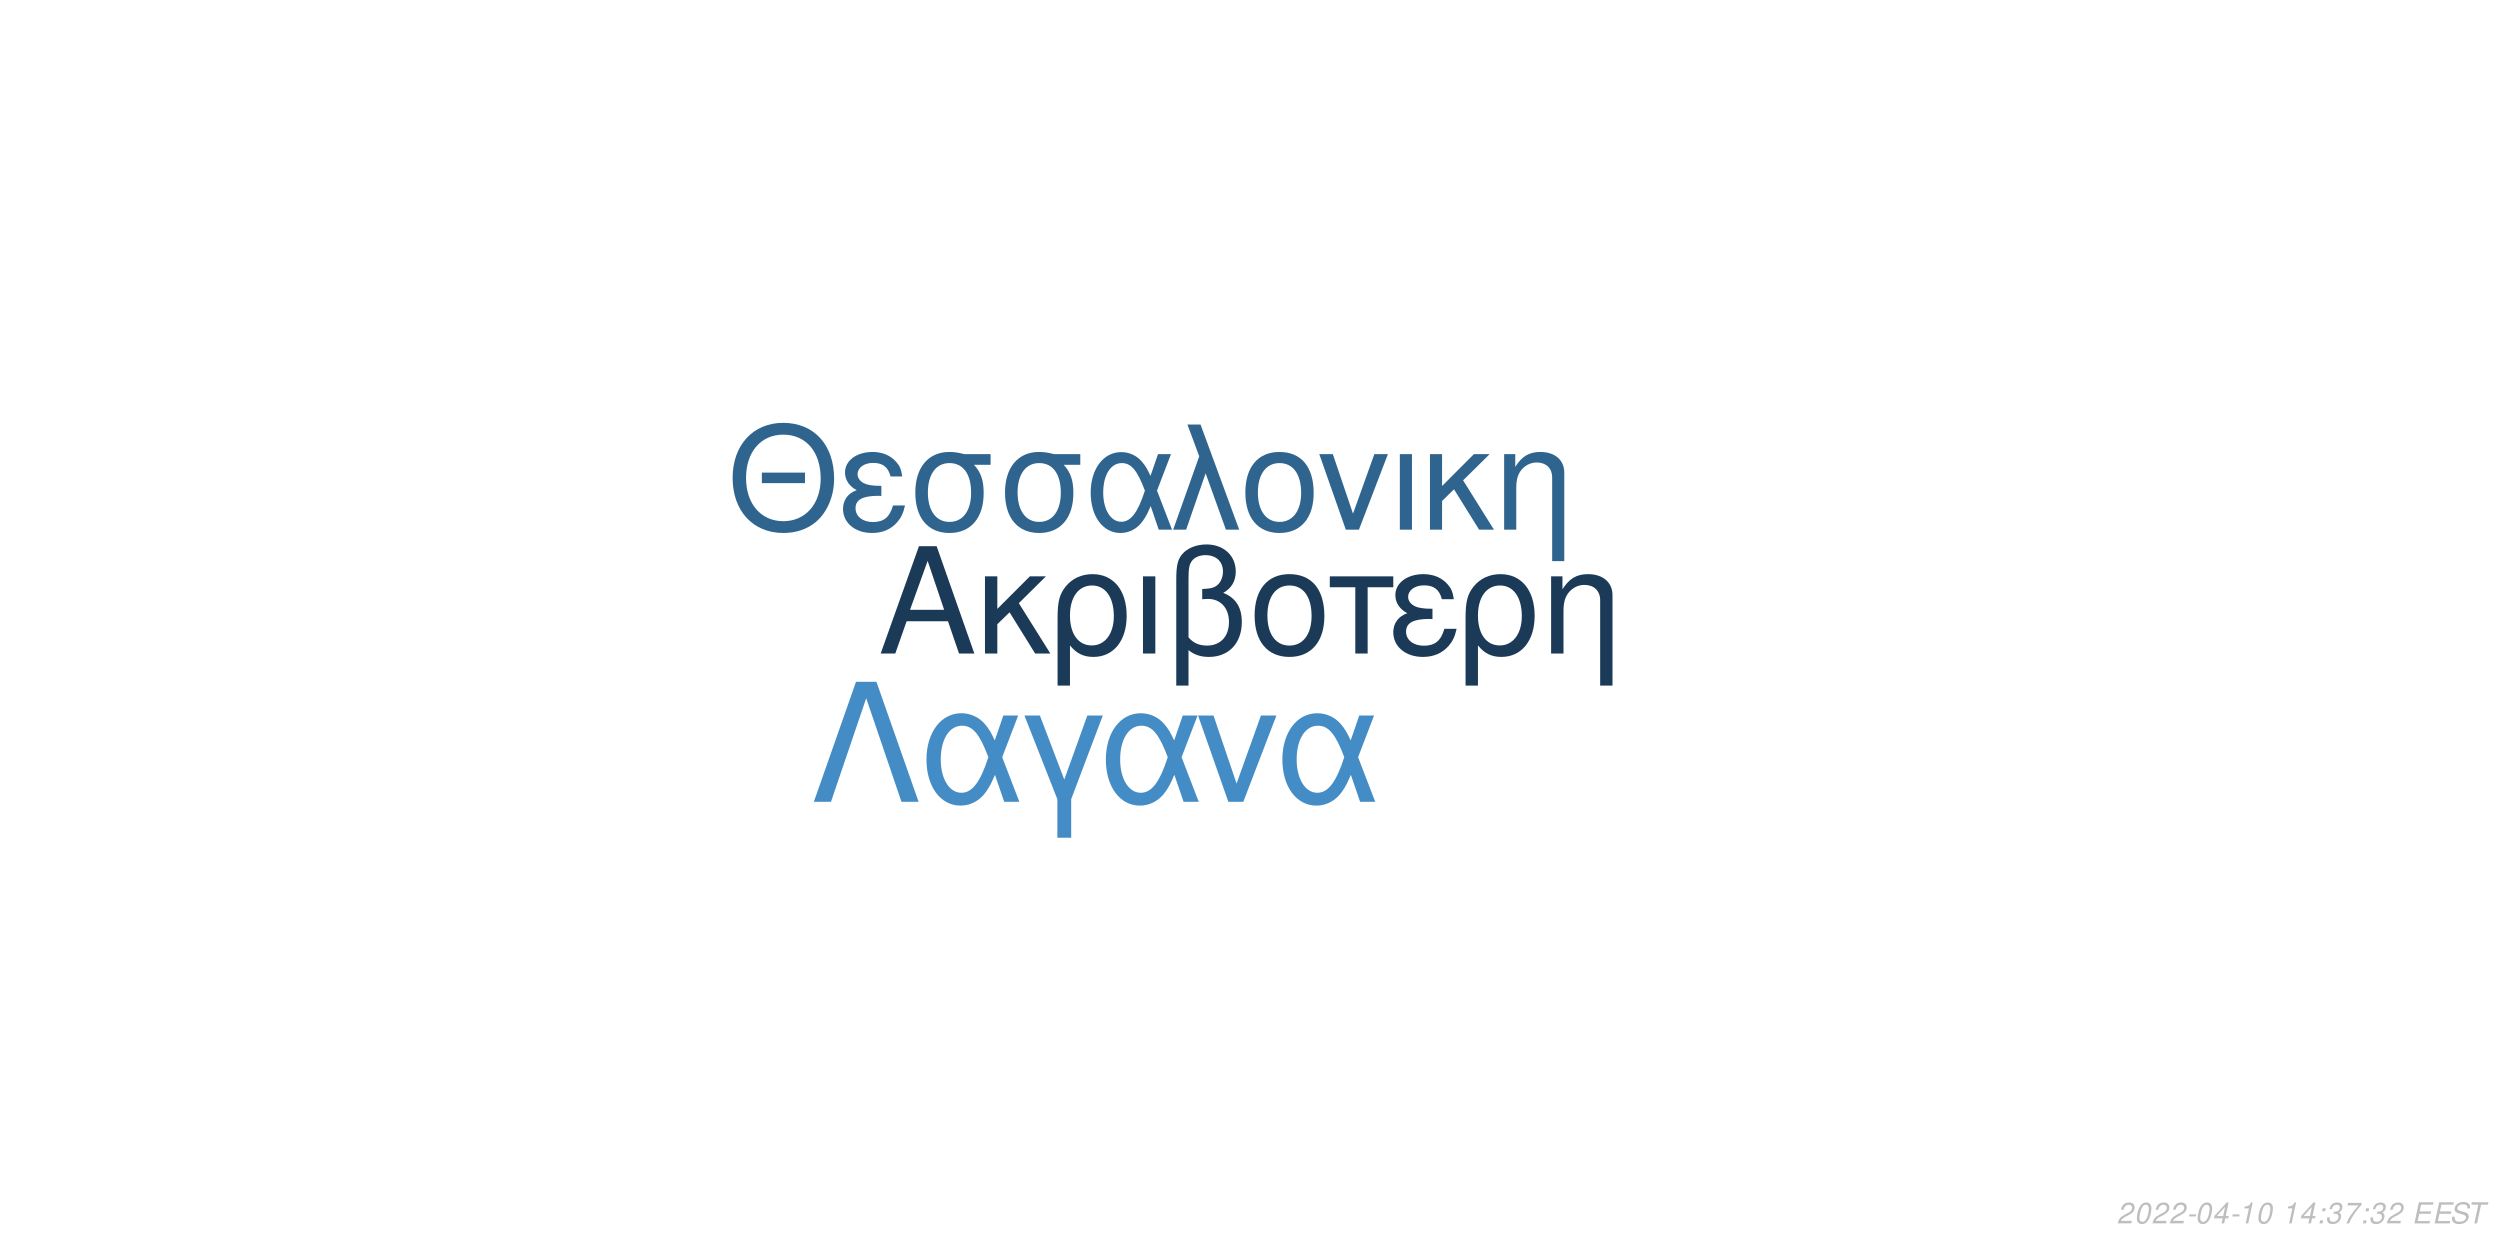
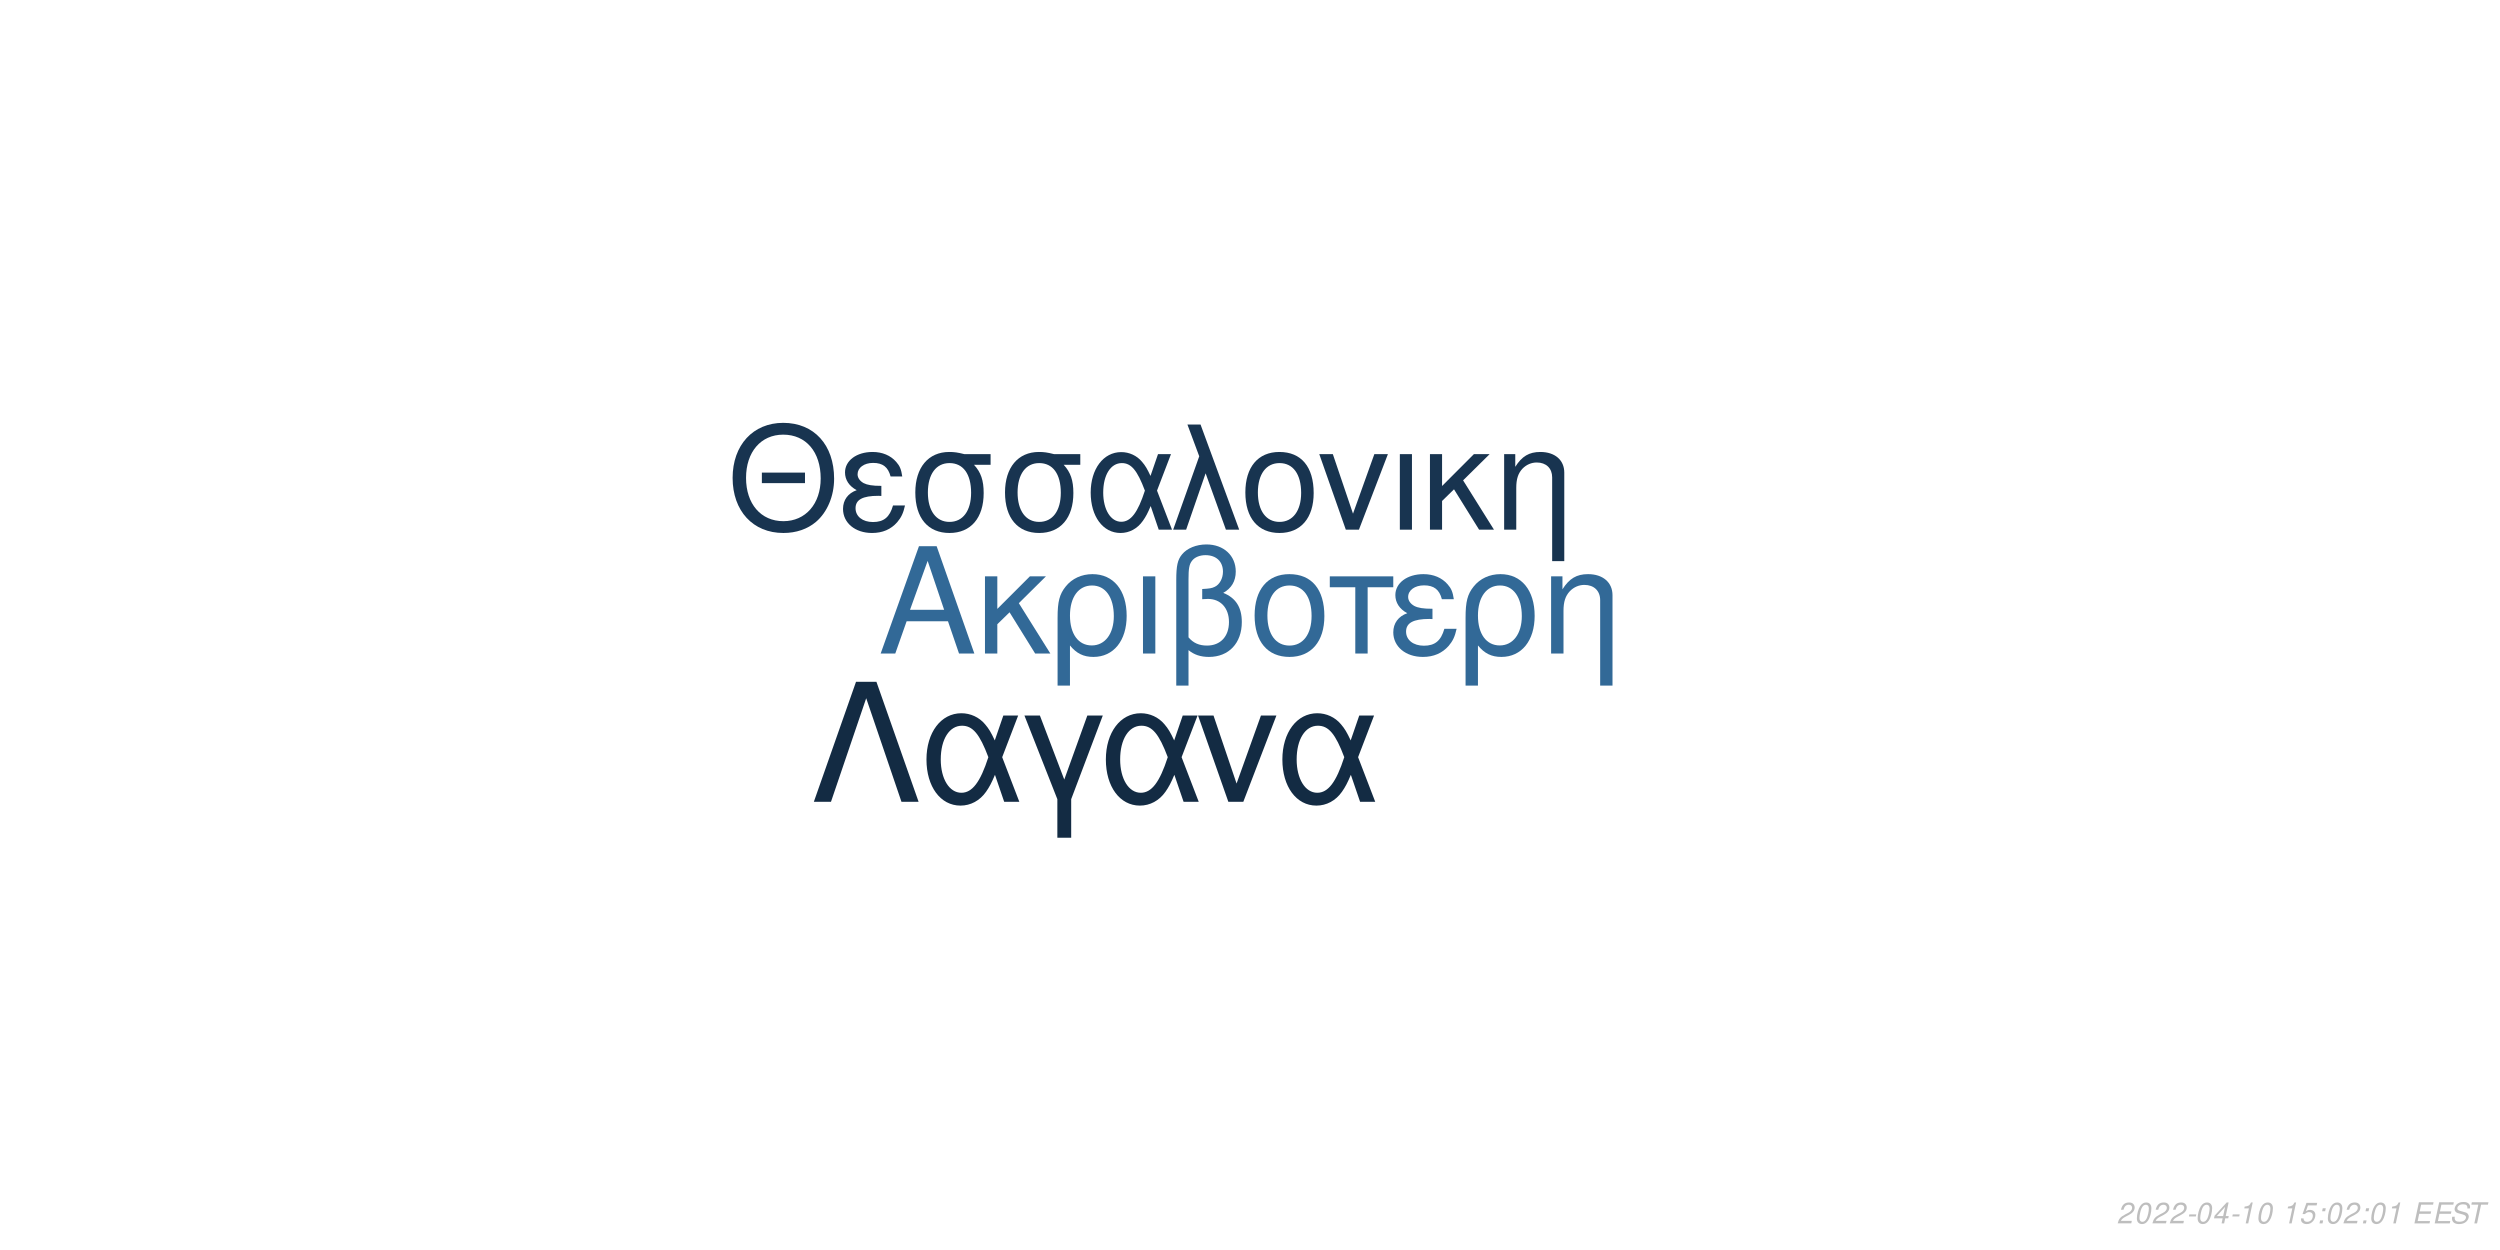
<svg xmlns="http://www.w3.org/2000/svg" xmlns:xlink="http://www.w3.org/1999/xlink" width="864pt" height="432pt" viewBox="0 0 864 432" version="1.1">
  <defs>
    <g>
      <symbol overflow="visible" id="glyph0-0">
        <path style="stroke:none;" d="" />
      </symbol>
      <symbol overflow="visible" id="glyph0-1">
        <path style="stroke:none;" d="M 24.125 -11.141 L 27.938 0 L 33.234 0 L 20.203 -37.094 L 14.094 -37.094 L 0.859 0 L 5.906 0 L 9.828 -11.141 Z M 22.797 -15.109 L 11 -15.109 L 17.094 -32.016 Z M 22.797 -15.109 " />
      </symbol>
      <symbol overflow="visible" id="glyph0-2">
        <path style="stroke:none;" d="M 7.172 -15.422 L 7.172 -26.672 L 2.906 -26.672 L 2.906 0 L 7.172 0 L 7.172 -10.125 L 11.406 -14.25 L 20.25 0 L 25.5 0 L 14.609 -17.406 L 23.969 -26.672 L 18.422 -26.672 Z M 7.172 -15.422 " />
      </symbol>
      <symbol overflow="visible" id="glyph0-3">
        <path style="stroke:none;" d="M 3 11.094 L 7.281 11.094 L 7.281 -2.797 C 9.516 -0.047 11.953 1.172 15.375 1.172 C 22.344 1.172 26.875 -4.422 26.875 -13.031 C 26.875 -21.891 22.297 -27.438 15.062 -27.438 C 11.297 -27.438 7.984 -25.906 5.797 -23.156 C 3.672 -20.516 3 -17.969 3 -12.359 Z M 14.906 -23.516 C 19.547 -23.516 22.438 -19.438 22.438 -12.922 C 22.438 -6.812 19.391 -2.797 14.812 -2.797 C 10.172 -2.797 7.281 -6.766 7.281 -13.125 C 7.281 -19.484 10.234 -23.516 14.906 -23.516 Z M 14.906 -23.516 " />
      </symbol>
      <symbol overflow="visible" id="glyph0-4">
        <path style="stroke:none;" d="M 3.516 0 L 7.781 0 L 7.781 -26.672 L 3.516 -26.672 Z M 3.516 0 " />
      </symbol>
      <symbol overflow="visible" id="glyph0-5">
        <path style="stroke:none;" d="M 4.016 11.094 L 8.25 11.094 L 8.25 -1.172 C 10.172 0.406 12.422 1.172 15.312 1.172 C 22.188 1.172 26.672 -3.609 26.672 -10.891 C 26.672 -15.984 24.578 -19.234 20.25 -20.969 C 23.109 -22.547 24.578 -25.031 24.578 -28.344 C 24.578 -33.844 20.406 -37.703 14.453 -37.703 C 10.938 -37.703 7.734 -36.391 6 -34.25 C 4.484 -32.422 4.016 -30.328 4.016 -25.391 Z M 8.25 -25.656 C 8.25 -29.359 8.5 -30.844 9.469 -32.062 C 10.375 -33.281 12.156 -34 14.094 -34 C 17.812 -34 20.156 -31.812 20.156 -28.297 C 20.156 -25.953 18.984 -23.812 17.297 -23.047 C 16.281 -22.547 15.469 -22.438 12.984 -22.297 L 12.984 -18.781 C 13.734 -18.828 14.344 -18.875 14.969 -18.875 C 19.344 -18.875 22.234 -15.719 22.234 -10.891 C 22.234 -5.906 19.281 -2.75 14.656 -2.75 C 11.953 -2.75 9.922 -3.609 8.25 -5.594 Z M 8.25 -25.656 " />
      </symbol>
      <symbol overflow="visible" id="glyph0-6">
        <path style="stroke:none;" d="M 14.094 -27.438 C 6.562 -27.438 2.094 -22.094 2.094 -13.125 C 2.094 -4.125 6.562 1.172 14.141 1.172 C 21.672 1.172 26.203 -4.172 26.203 -12.922 C 26.203 -22.188 21.828 -27.438 14.094 -27.438 Z M 14.141 -23.516 C 18.938 -23.516 21.781 -19.594 21.781 -12.984 C 21.781 -6.672 18.828 -2.75 14.141 -2.75 C 9.422 -2.75 6.516 -6.672 6.516 -13.125 C 6.516 -19.594 9.422 -23.516 14.141 -23.516 Z M 14.141 -23.516 " />
      </symbol>
      <symbol overflow="visible" id="glyph0-7">
        <path style="stroke:none;" d="M 7.891 0 L 12.156 0 L 12.156 -22.906 L 21.016 -22.906 L 21.016 -26.672 L -0.922 -26.672 L -0.922 -22.906 L 7.891 -22.906 Z M 7.891 0 " />
      </symbol>
      <symbol overflow="visible" id="glyph0-8">
        <path style="stroke:none;" d="M 14.562 -15.469 C 11.344 -15.469 9.562 -15.781 8.297 -16.438 C 6.922 -17.203 6.156 -18.328 6.156 -19.547 C 6.156 -21.891 8.453 -23.562 11.656 -23.562 C 15.062 -23.562 16.953 -22.094 17.812 -18.781 L 21.938 -18.781 C 21.578 -21.266 21.062 -22.5 19.797 -23.922 C 17.812 -26.203 14.906 -27.438 11.453 -27.438 C 5.797 -27.438 1.734 -24.375 1.734 -20.203 C 1.734 -17.609 3.156 -15.375 5.859 -13.938 C 2.797 -12.875 1.016 -10.484 1.016 -7.328 C 1.016 -2.391 5.297 1.172 11.25 1.172 C 14.969 1.172 17.906 -0.109 20.156 -2.641 C 21.578 -4.328 22.297 -5.797 22.906 -8.547 L 18.672 -8.547 C 17.5 -4.422 15.422 -2.703 11.609 -2.703 C 7.938 -2.703 5.438 -4.688 5.438 -7.578 C 5.438 -10.578 7.938 -11.953 13.484 -11.953 C 13.641 -11.953 14.094 -11.953 14.562 -11.906 Z M 14.562 -15.469 " />
      </symbol>
      <symbol overflow="visible" id="glyph0-9">
        <path style="stroke:none;" d="M 3.562 -26.672 L 3.562 0 L 7.844 0 L 7.844 -14.703 C 7.844 -17.906 8.5 -19.891 10.031 -21.531 C 11.406 -22.953 13.188 -23.719 15.062 -23.719 C 18.375 -23.719 20.516 -21.672 20.516 -18.469 L 20.516 11.094 L 24.781 11.094 L 24.781 -20.156 C 24.781 -24.578 21.469 -27.438 16.328 -27.438 C 12.359 -27.438 9.828 -25.906 7.484 -22.188 L 7.484 -26.672 Z M 3.562 -26.672 " />
      </symbol>
      <symbol overflow="visible" id="glyph1-0">
        <path style="stroke:none;" d="" />
      </symbol>
      <symbol overflow="visible" id="glyph1-1">
        <path style="stroke:none;" d="M 26.859 -19.734 L 11.953 -19.734 L 11.953 -16.094 L 26.859 -16.094 Z M 19.328 -36.922 C 8.922 -36.922 1.844 -29.25 1.844 -17.891 C 1.844 -6.484 8.875 1.141 19.391 1.141 C 23.812 1.141 27.703 -0.203 30.641 -2.688 C 34.578 -6.031 36.922 -11.656 36.922 -17.594 C 36.922 -29.297 30 -36.922 19.328 -36.922 Z M 19.328 -32.844 C 27.203 -32.844 32.281 -26.906 32.281 -17.688 C 32.281 -8.922 27.062 -2.938 19.391 -2.938 C 11.609 -2.938 6.484 -8.922 6.484 -17.891 C 6.484 -26.859 11.609 -32.844 19.328 -32.844 Z M 19.328 -32.844 " />
      </symbol>
      <symbol overflow="visible" id="glyph1-2">
        <path style="stroke:none;" d="M 14.25 -15.141 C 11.109 -15.141 9.375 -15.453 8.125 -16.094 C 6.781 -16.844 6.031 -17.938 6.031 -19.141 C 6.031 -21.422 8.266 -23.078 11.406 -23.078 C 14.75 -23.078 16.594 -21.625 17.438 -18.391 L 21.469 -18.391 C 21.125 -20.828 20.625 -22.031 19.391 -23.422 C 17.438 -25.656 14.594 -26.859 11.219 -26.859 C 5.688 -26.859 1.688 -23.875 1.688 -19.781 C 1.688 -17.234 3.094 -15.047 5.734 -13.656 C 2.734 -12.609 1 -10.266 1 -7.172 C 1 -2.344 5.188 1.141 11.016 1.141 C 14.656 1.141 17.547 -0.094 19.734 -2.594 C 21.125 -4.234 21.828 -5.688 22.422 -8.375 L 18.281 -8.375 C 17.141 -4.328 15.094 -2.641 11.359 -2.641 C 7.766 -2.641 5.328 -4.578 5.328 -7.422 C 5.328 -10.359 7.766 -11.703 13.203 -11.703 C 13.359 -11.703 13.797 -11.703 14.25 -11.656 Z M 14.25 -15.141 " />
      </symbol>
      <symbol overflow="visible" id="glyph1-3">
        <path style="stroke:none;" d="M 29 -26.109 L 19.938 -26.109 C 17.594 -26.703 16.438 -26.859 14.703 -26.859 C 7.469 -26.859 2.984 -21.469 2.984 -12.859 C 2.984 -4.031 7.375 1.141 14.797 1.141 C 22.172 1.141 26.609 -4.078 26.609 -12.656 C 26.609 -17.047 25.656 -19.828 23.266 -22.422 L 29 -22.422 Z M 14.797 -23.016 C 19.531 -23.016 22.266 -19.234 22.266 -12.75 C 22.266 -6.531 19.438 -2.688 14.797 -2.688 C 10.172 -2.688 7.328 -6.531 7.328 -12.859 C 7.328 -19.188 10.172 -23.016 14.797 -23.016 Z M 14.797 -23.016 " />
      </symbol>
      <symbol overflow="visible" id="glyph1-4">
        <path style="stroke:none;" d="M 29.344 -26.109 L 24.859 -26.109 L 22.266 -18.578 C 21.125 -21.031 20.484 -22.125 19.328 -23.469 C 17.547 -25.609 14.906 -26.812 12.156 -26.812 C 5.984 -26.812 1.594 -20.984 1.594 -12.812 C 1.594 -4.578 5.828 1.141 11.906 1.141 C 14.953 1.141 17.734 -0.344 19.625 -3.047 C 20.672 -4.531 21.281 -5.688 22.328 -8.172 L 25.109 0 L 29.703 0 L 24.516 -13.5 Z M 20.328 -13.5 C 17.891 -5.922 15.453 -2.734 12.156 -2.734 C 8.516 -2.734 5.922 -6.922 5.922 -12.812 C 5.922 -18.938 8.516 -23.016 12.359 -23.016 C 15.594 -23.016 17.688 -20.531 20.328 -13.5 Z M 20.328 -13.5 " />
      </symbol>
      <symbol overflow="visible" id="glyph1-5">
        <path style="stroke:none;" d="M 1.094 0 L 5.578 0 L 12.312 -19.484 L 19.328 0 L 23.922 0 L 10.562 -36.328 L 6.031 -36.328 L 10.109 -25.359 Z M 1.094 0 " />
      </symbol>
      <symbol overflow="visible" id="glyph1-6">
        <path style="stroke:none;" d="M 13.797 -26.859 C 6.422 -26.859 2.047 -21.625 2.047 -12.859 C 2.047 -4.031 6.422 1.141 13.859 1.141 C 21.234 1.141 25.656 -4.078 25.656 -12.656 C 25.656 -21.719 21.375 -26.859 13.797 -26.859 Z M 13.859 -23.016 C 18.531 -23.016 21.328 -19.188 21.328 -12.703 C 21.328 -6.531 18.438 -2.688 13.859 -2.688 C 9.219 -2.688 6.375 -6.531 6.375 -12.859 C 6.375 -19.188 9.219 -23.016 13.859 -23.016 Z M 13.859 -23.016 " />
      </symbol>
      <symbol overflow="visible" id="glyph1-7">
        <path style="stroke:none;" d="M 14.297 0 L 24.312 -26.109 L 19.625 -26.109 L 12.25 -5.531 L 5.281 -26.109 L 0.594 -26.109 L 9.766 0 Z M 14.297 0 " />
      </symbol>
      <symbol overflow="visible" id="glyph1-8">
        <path style="stroke:none;" d="M 3.438 0 L 7.625 0 L 7.625 -26.109 L 3.438 -26.109 Z M 3.438 0 " />
      </symbol>
      <symbol overflow="visible" id="glyph1-9">
        <path style="stroke:none;" d="M 7.031 -15.094 L 7.031 -26.109 L 2.844 -26.109 L 2.844 0 L 7.031 0 L 7.031 -9.922 L 11.156 -13.953 L 19.828 0 L 24.969 0 L 14.297 -17.047 L 23.469 -26.109 L 18.031 -26.109 Z M 7.031 -15.094 " />
      </symbol>
      <symbol overflow="visible" id="glyph1-10">
        <path style="stroke:none;" d="M 3.484 -26.109 L 3.484 0 L 7.672 0 L 7.672 -14.406 C 7.672 -17.547 8.328 -19.484 9.812 -21.078 C 11.156 -22.469 12.906 -23.219 14.75 -23.219 C 17.984 -23.219 20.078 -21.234 20.078 -18.094 L 20.078 10.859 L 24.266 10.859 L 24.266 -19.734 C 24.266 -24.062 21.031 -26.859 16 -26.859 C 12.109 -26.859 9.609 -25.359 7.328 -21.719 L 7.328 -26.109 Z M 3.484 -26.109 " />
      </symbol>
      <symbol overflow="visible" id="glyph2-0">
        <path style="stroke:none;" d="" />
      </symbol>
      <symbol overflow="visible" id="glyph2-1">
        <path style="stroke:none;" d="M 22.531 -41.484 L 15.484 -41.484 L 0.906 0 L 6.828 0 L 19 -35.797 L 31.188 0 L 37.109 0 Z M 22.531 -41.484 " />
      </symbol>
      <symbol overflow="visible" id="glyph2-2">
        <path style="stroke:none;" d="M 33.516 -29.812 L 28.391 -29.812 L 25.438 -21.219 C 24.125 -24.016 23.391 -25.266 22.078 -26.797 C 20.031 -29.25 17.016 -30.609 13.891 -30.609 C 6.828 -30.609 1.828 -23.953 1.828 -14.625 C 1.828 -5.234 6.656 1.312 13.594 1.312 C 17.078 1.312 20.266 -0.391 22.422 -3.469 C 23.609 -5.172 24.297 -6.484 25.5 -9.328 L 28.688 0 L 33.922 0 L 28 -15.422 Z M 23.219 -15.422 C 20.422 -6.766 17.641 -3.125 13.891 -3.125 C 9.734 -3.125 6.766 -7.906 6.766 -14.625 C 6.766 -21.625 9.734 -26.297 14.109 -26.297 C 17.812 -26.297 20.203 -23.453 23.219 -15.422 Z M 23.219 -15.422 " />
      </symbol>
      <symbol overflow="visible" id="glyph2-3">
        <path style="stroke:none;" d="M 12.062 12.406 L 16.844 12.406 L 16.844 -0.906 L 27.766 -29.812 L 22.422 -29.812 L 14.453 -7.688 L 6.031 -29.812 L 0.688 -29.812 L 12.062 -0.906 Z M 12.062 12.406 " />
      </symbol>
      <symbol overflow="visible" id="glyph2-4">
        <path style="stroke:none;" d="M 16.328 0 L 27.766 -29.812 L 22.422 -29.812 L 14 -6.312 L 6.031 -29.812 L 0.688 -29.812 L 11.156 0 Z M 16.328 0 " />
      </symbol>
      <symbol overflow="visible" id="glyph3-0">
        <path style="stroke:none;" d="" />
      </symbol>
      <symbol overflow="visible" id="glyph3-1">
        <path style="stroke:none;" d="M 5.234 -0.875 L 1.469 -0.875 C 1.641 -1.375 2.203 -1.891 3.109 -2.344 L 4.234 -2.938 C 5.562 -3.625 6.219 -4.469 6.219 -5.484 C 6.219 -5.938 6.062 -6.359 5.797 -6.656 C 5.469 -7.047 4.984 -7.234 4.312 -7.234 C 2.766 -7.234 1.891 -6.453 1.484 -4.734 L 2.375 -4.734 C 2.484 -5.188 2.609 -5.484 2.797 -5.75 C 3.094 -6.203 3.609 -6.453 4.188 -6.453 C 4.891 -6.453 5.344 -6.031 5.344 -5.375 C 5.344 -4.703 4.859 -4.094 4.016 -3.656 L 2.984 -3.125 C 1.234 -2.188 0.797 -1.656 0.344 -0.016 L 5.047 -0.016 Z M 5.234 -0.875 " />
      </symbol>
      <symbol overflow="visible" id="glyph3-2">
        <path style="stroke:none;" d="M 4.203 -7.234 C 3.375 -7.234 2.688 -6.812 2.125 -5.984 C 1.484 -5.047 0.984 -3.188 0.984 -1.734 C 0.984 -1.109 1.172 -0.562 1.484 -0.266 C 1.797 0.047 2.281 0.234 2.766 0.234 C 3.625 0.234 4.281 -0.156 4.859 -1.016 C 5.516 -1.953 6 -3.797 6 -5.266 C 6 -6.5 5.328 -7.234 4.203 -7.234 Z M 4.094 -6.453 C 4.734 -6.453 5.125 -5.984 5.125 -5.156 C 5.125 -4.203 4.781 -2.625 4.406 -1.812 C 3.984 -0.938 3.516 -0.547 2.875 -0.547 C 2.25 -0.547 1.875 -1.031 1.875 -1.828 C 1.875 -2.797 2.203 -4.344 2.594 -5.203 C 2.984 -6.047 3.453 -6.453 4.094 -6.453 Z M 4.094 -6.453 " />
      </symbol>
      <symbol overflow="visible" id="glyph3-3">
        <path style="stroke:none;" d="M 3.516 -3.125 L 1.125 -3.125 L 0.969 -2.406 L 3.359 -2.406 Z M 3.516 -3.125 " />
      </symbol>
      <symbol overflow="visible" id="glyph3-4">
        <path style="stroke:none;" d="M 3.625 -1.75 L 3.266 0 L 4.141 0 L 4.516 -1.75 L 5.562 -1.75 L 5.734 -2.531 L 4.688 -2.531 L 5.688 -7.234 L 5.016 -7.234 L 0.844 -2.672 L 0.641 -1.75 Z M 3.797 -2.531 L 1.594 -2.531 L 4.469 -5.703 Z M 3.797 -2.531 " />
      </symbol>
      <symbol overflow="visible" id="glyph3-5">
        <path style="stroke:none;" d="M 3.703 -5.188 L 2.594 0 L 3.469 0 L 5.016 -7.234 L 4.438 -7.234 C 3.906 -6.156 3.688 -6.016 2.234 -5.812 L 2.109 -5.188 Z M 3.703 -5.188 " />
      </symbol>
      <symbol overflow="visible" id="glyph3-6">
        <path style="stroke:none;" d="" />
      </symbol>
      <symbol overflow="visible" id="glyph3-7">
+         <path style="stroke:none;" d="M 6.297 -7.094 L 2.594 -7.094 L 1.234 -3.234 L 2.047 -3.234 C 2.656 -3.766 2.938 -3.906 3.531 -3.906 C 4.328 -3.906 4.797 -3.453 4.797 -2.688 C 4.797 -1.438 3.969 -0.547 2.828 -0.547 C 2.031 -0.547 1.609 -0.938 1.578 -1.734 L 0.703 -1.734 L 0.703 -1.516 C 0.703 -0.938 0.844 -0.547 1.188 -0.266 C 1.562 0.062 2.078 0.234 2.703 0.234 C 3.656 0.234 4.391 -0.156 4.984 -0.922 C 5.422 -1.5 5.672 -2.234 5.672 -2.953 C 5.672 -4 4.938 -4.672 3.812 -4.672 C 3.328 -4.672 2.906 -4.547 2.406 -4.234 L 3.109 -6.219 L 6.109 -6.219 Z M 6.297 -7.094 " />
+       </symbol>
+       <symbol overflow="visible" id="glyph3-8">
        <path style="stroke:none;" d="M 2.359 -1.031 L 1.312 -1.031 L 1.094 0 L 2.141 0 Z M 3.266 -5.234 L 2.219 -5.234 L 2 -4.203 L 3.047 -4.203 Z M 3.266 -5.234 " />
      </symbol>
-       <symbol overflow="visible" id="glyph3-8">
-         <path style="stroke:none;" d="M 2.922 -3.312 C 3.125 -3.344 3.234 -3.344 3.375 -3.344 C 4.203 -3.344 4.688 -3 4.688 -2.406 C 4.688 -1.312 3.906 -0.547 2.781 -0.547 C 2.047 -0.547 1.594 -0.938 1.594 -1.562 C 1.594 -1.719 1.609 -1.844 1.656 -2.094 L 0.766 -2.094 C 0.734 -1.797 0.719 -1.641 0.719 -1.469 C 0.719 -0.375 1.406 0.234 2.641 0.234 C 3.547 0.234 4.297 -0.078 4.812 -0.656 C 5.266 -1.156 5.562 -1.875 5.562 -2.547 C 5.562 -3.125 5.344 -3.453 4.797 -3.734 C 5.641 -4.234 6.016 -4.844 6.016 -5.734 C 6.016 -6.656 5.312 -7.234 4.203 -7.234 C 3.375 -7.234 2.672 -6.938 2.188 -6.375 C 1.891 -6.031 1.703 -5.641 1.516 -4.906 L 2.391 -4.906 C 2.5 -5.359 2.594 -5.594 2.734 -5.812 C 3.047 -6.234 3.516 -6.453 4.078 -6.453 C 4.734 -6.453 5.141 -6.125 5.141 -5.578 C 5.141 -5.188 5.016 -4.797 4.797 -4.547 C 4.516 -4.234 4 -4.062 3.266 -4.062 L 3.078 -4.062 Z M 2.922 -3.312 " />
-       </symbol>
      <symbol overflow="visible" id="glyph3-9">
-         <path style="stroke:none;" d="M 6.703 -7.094 L 1.953 -7.094 L 1.766 -6.219 L 5.594 -6.219 C 3.344 -3.688 2.266 -2.109 1.375 0 L 2.344 0 C 3.031 -1.906 4.828 -4.594 6.547 -6.281 Z M 6.703 -7.094 " />
+         <path style="stroke:none;" d="M 2.547 -3.312 L 6.5 -3.312 L 6.688 -4.141 L 2.719 -4.141 L 3.219 -6.469 L 7.344 -6.469 L 7.516 -7.297 L 2.453 -7.297 L 0.906 0 L 6.125 0 L 6.297 -0.812 L 2.016 -0.812 Z M 2.547 -3.312 " />
      </symbol>
      <symbol overflow="visible" id="glyph3-10">
-         <path style="stroke:none;" d="M 2.547 -3.312 L 6.5 -3.312 L 6.688 -4.141 L 2.719 -4.141 L 3.219 -6.469 L 7.344 -6.469 L 7.516 -7.297 L 2.453 -7.297 L 0.906 0 L 6.125 0 L 6.297 -0.812 L 2.016 -0.812 Z M 2.547 -3.312 " />
+         <path style="stroke:none;" d="M 7.062 -5.156 C 7.125 -5.438 7.141 -5.562 7.141 -5.703 C 7.141 -6.156 6.938 -6.594 6.594 -6.891 C 6.188 -7.25 5.656 -7.406 4.875 -7.406 C 3.844 -7.406 3.047 -7.125 2.5 -6.562 C 2.094 -6.141 1.781 -5.438 1.781 -4.922 C 1.781 -4.297 2.219 -3.766 2.891 -3.562 L 4.594 -3.094 C 5.406 -2.859 5.734 -2.578 5.734 -2.094 C 5.734 -1.781 5.547 -1.406 5.266 -1.141 C 4.844 -0.766 4.266 -0.578 3.453 -0.578 C 2.328 -0.578 1.812 -0.984 1.812 -1.906 C 1.812 -2.047 1.812 -2.125 1.844 -2.312 L 0.984 -2.312 C 0.906 -2.062 0.891 -1.906 0.891 -1.688 C 0.891 -0.484 1.797 0.234 3.297 0.234 C 4.359 0.234 5.234 -0.062 5.812 -0.609 C 6.344 -1.078 6.688 -1.797 6.688 -2.375 C 6.688 -2.641 6.609 -2.906 6.453 -3.156 C 6.234 -3.5 5.938 -3.703 5.469 -3.828 L 3.75 -4.312 C 2.984 -4.547 2.734 -4.734 2.734 -5.188 C 2.734 -5.547 2.875 -5.844 3.188 -6.109 C 3.547 -6.438 4.031 -6.594 4.703 -6.594 C 5.266 -6.594 5.688 -6.484 5.906 -6.297 C 6.094 -6.125 6.219 -5.797 6.219 -5.516 C 6.219 -5.422 6.203 -5.344 6.188 -5.156 Z M 7.062 -5.156 " />
      </symbol>
      <symbol overflow="visible" id="glyph3-11">
-         <path style="stroke:none;" d="M 7.062 -5.156 C 7.125 -5.438 7.141 -5.562 7.141 -5.703 C 7.141 -6.156 6.938 -6.594 6.594 -6.891 C 6.188 -7.25 5.656 -7.406 4.875 -7.406 C 3.844 -7.406 3.047 -7.125 2.5 -6.562 C 2.094 -6.141 1.781 -5.438 1.781 -4.922 C 1.781 -4.297 2.219 -3.766 2.891 -3.562 L 4.594 -3.094 C 5.406 -2.859 5.734 -2.578 5.734 -2.094 C 5.734 -1.781 5.547 -1.406 5.266 -1.141 C 4.844 -0.766 4.266 -0.578 3.453 -0.578 C 2.328 -0.578 1.812 -0.984 1.812 -1.906 C 1.812 -2.047 1.812 -2.125 1.844 -2.312 L 0.984 -2.312 C 0.906 -2.062 0.891 -1.906 0.891 -1.688 C 0.891 -0.484 1.797 0.234 3.297 0.234 C 4.359 0.234 5.234 -0.062 5.812 -0.609 C 6.344 -1.078 6.688 -1.797 6.688 -2.375 C 6.688 -2.641 6.609 -2.906 6.453 -3.156 C 6.234 -3.5 5.938 -3.703 5.469 -3.828 L 3.75 -4.312 C 2.984 -4.547 2.734 -4.734 2.734 -5.188 C 2.734 -5.547 2.875 -5.844 3.188 -6.109 C 3.547 -6.438 4.031 -6.594 4.703 -6.594 C 5.266 -6.594 5.688 -6.484 5.906 -6.297 C 6.094 -6.125 6.219 -5.797 6.219 -5.516 C 6.219 -5.422 6.203 -5.344 6.188 -5.156 Z M 7.062 -5.156 " />
-       </symbol>
-       <symbol overflow="visible" id="glyph3-12">
        <path style="stroke:none;" d="M 4.938 -6.469 L 7.312 -6.469 L 7.484 -7.297 L 1.75 -7.297 L 1.578 -6.469 L 3.984 -6.469 L 2.609 0 L 3.547 0 Z M 4.938 -6.469 " />
      </symbol>
    </g>
  </defs>
  <g id="surface1">
    <rect x="0" y="0" width="864" height="432" style="fill:rgb(100%,100%,100%);fill-opacity:1;stroke:none;" />
-     <g style="fill:rgb(10.588%,22.745%,34.51%);fill-opacity:1;">
+     <g style="fill:rgb(19.608%,41.176%,59.216%);fill-opacity:1;">
      <use xlink:href="#glyph0-1" x="303.5" y="225.861" />
      <use xlink:href="#glyph0-2" x="337.5" y="225.861" />
      <use xlink:href="#glyph0-3" x="362.5" y="225.861" />
      <use xlink:href="#glyph0-4" x="391.5" y="225.861" />
      <use xlink:href="#glyph0-5" x="402.5" y="225.861" />
      <use xlink:href="#glyph0-6" x="431.5" y="225.861" />
      <use xlink:href="#glyph0-7" x="460.5" y="225.861" />
      <use xlink:href="#glyph0-8" x="480.5" y="225.861" />
      <use xlink:href="#glyph0-3" x="503.5" y="225.861" />
      <use xlink:href="#glyph0-9" x="532.5" y="225.861" />
    </g>
-     <g style="fill:rgb(18.431%,39.216%,56.078%);fill-opacity:1;">
+     <g style="fill:rgb(9.412%,20.392%,31.373%);fill-opacity:1;">
      <use xlink:href="#glyph1-1" x="251.348" y="183.058" />
      <use xlink:href="#glyph1-2" x="290.348" y="183.058" />
      <use xlink:href="#glyph1-3" x="313.348" y="183.058" />
      <use xlink:href="#glyph1-3" x="344.348" y="183.058" />
      <use xlink:href="#glyph1-4" x="375.348" y="183.058" />
      <use xlink:href="#glyph1-5" x="404.348" y="183.058" />
      <use xlink:href="#glyph1-6" x="428.348" y="183.058" />
      <use xlink:href="#glyph1-7" x="455.348" y="183.058" />
      <use xlink:href="#glyph1-8" x="480.348" y="183.058" />
      <use xlink:href="#glyph1-9" x="491.348" y="183.058" />
      <use xlink:href="#glyph1-10" x="516.348" y="183.058" />
    </g>
-     <g style="fill:rgb(26.667%,54.902%,77.255%);fill-opacity:1;">
+     <g style="fill:rgb(7.451%,16.863%,26.275%);fill-opacity:1;">
      <use xlink:href="#glyph2-1" x="280.359" y="277.105" />
      <use xlink:href="#glyph2-2" x="318.359" y="277.105" />
      <use xlink:href="#glyph2-3" x="353.359" y="277.105" />
      <use xlink:href="#glyph2-2" x="380.359" y="277.105" />
      <use xlink:href="#glyph2-4" x="413.359" y="277.105" />
      <use xlink:href="#glyph2-2" x="441.359" y="277.105" />
    </g>
    <g style="fill:rgb(74.51%,74.51%,74.51%);fill-opacity:1;">
      <use xlink:href="#glyph3-1" x="731.52" y="422.81" />
      <use xlink:href="#glyph3-2" x="737.52" y="422.81" />
      <use xlink:href="#glyph3-1" x="743.52" y="422.81" />
      <use xlink:href="#glyph3-1" x="749.52" y="422.81" />
      <use xlink:href="#glyph3-3" x="755.52" y="422.81" />
      <use xlink:href="#glyph3-2" x="758.52" y="422.81" />
      <use xlink:href="#glyph3-4" x="764.52" y="422.81" />
      <use xlink:href="#glyph3-3" x="770.52" y="422.81" />
      <use xlink:href="#glyph3-5" x="773.52" y="422.81" />
      <use xlink:href="#glyph3-2" x="779.52" y="422.81" />
      <use xlink:href="#glyph3-6" x="785.52" y="422.81" />
      <use xlink:href="#glyph3-5" x="788.52" y="422.81" />
-       <use xlink:href="#glyph3-4" x="794.52" y="422.81" />
-       <use xlink:href="#glyph3-7" x="800.52" y="422.81" />
-       <use xlink:href="#glyph3-8" x="803.52" y="422.81" />
-       <use xlink:href="#glyph3-9" x="809.52" y="422.81" />
-       <use xlink:href="#glyph3-7" x="815.52" y="422.81" />
-       <use xlink:href="#glyph3-8" x="818.52" y="422.81" />
-       <use xlink:href="#glyph3-1" x="824.52" y="422.81" />
+       <use xlink:href="#glyph3-7" x="794.52" y="422.81" />
+       <use xlink:href="#glyph3-8" x="800.52" y="422.81" />
+       <use xlink:href="#glyph3-2" x="803.52" y="422.81" />
+       <use xlink:href="#glyph3-1" x="809.52" y="422.81" />
+       <use xlink:href="#glyph3-8" x="815.52" y="422.81" />
+       <use xlink:href="#glyph3-2" x="818.52" y="422.81" />
+       <use xlink:href="#glyph3-5" x="824.52" y="422.81" />
      <use xlink:href="#glyph3-6" x="830.52" y="422.81" />
-       <use xlink:href="#glyph3-10" x="833.52" y="422.81" />
-       <use xlink:href="#glyph3-10" x="840.52" y="422.81" />
-       <use xlink:href="#glyph3-11" x="846.52" y="422.81" />
-       <use xlink:href="#glyph3-12" x="852.52" y="422.81" />
+       <use xlink:href="#glyph3-9" x="833.52" y="422.81" />
+       <use xlink:href="#glyph3-9" x="840.52" y="422.81" />
+       <use xlink:href="#glyph3-10" x="846.52" y="422.81" />
+       <use xlink:href="#glyph3-11" x="852.52" y="422.81" />
    </g>
  </g>
</svg>
